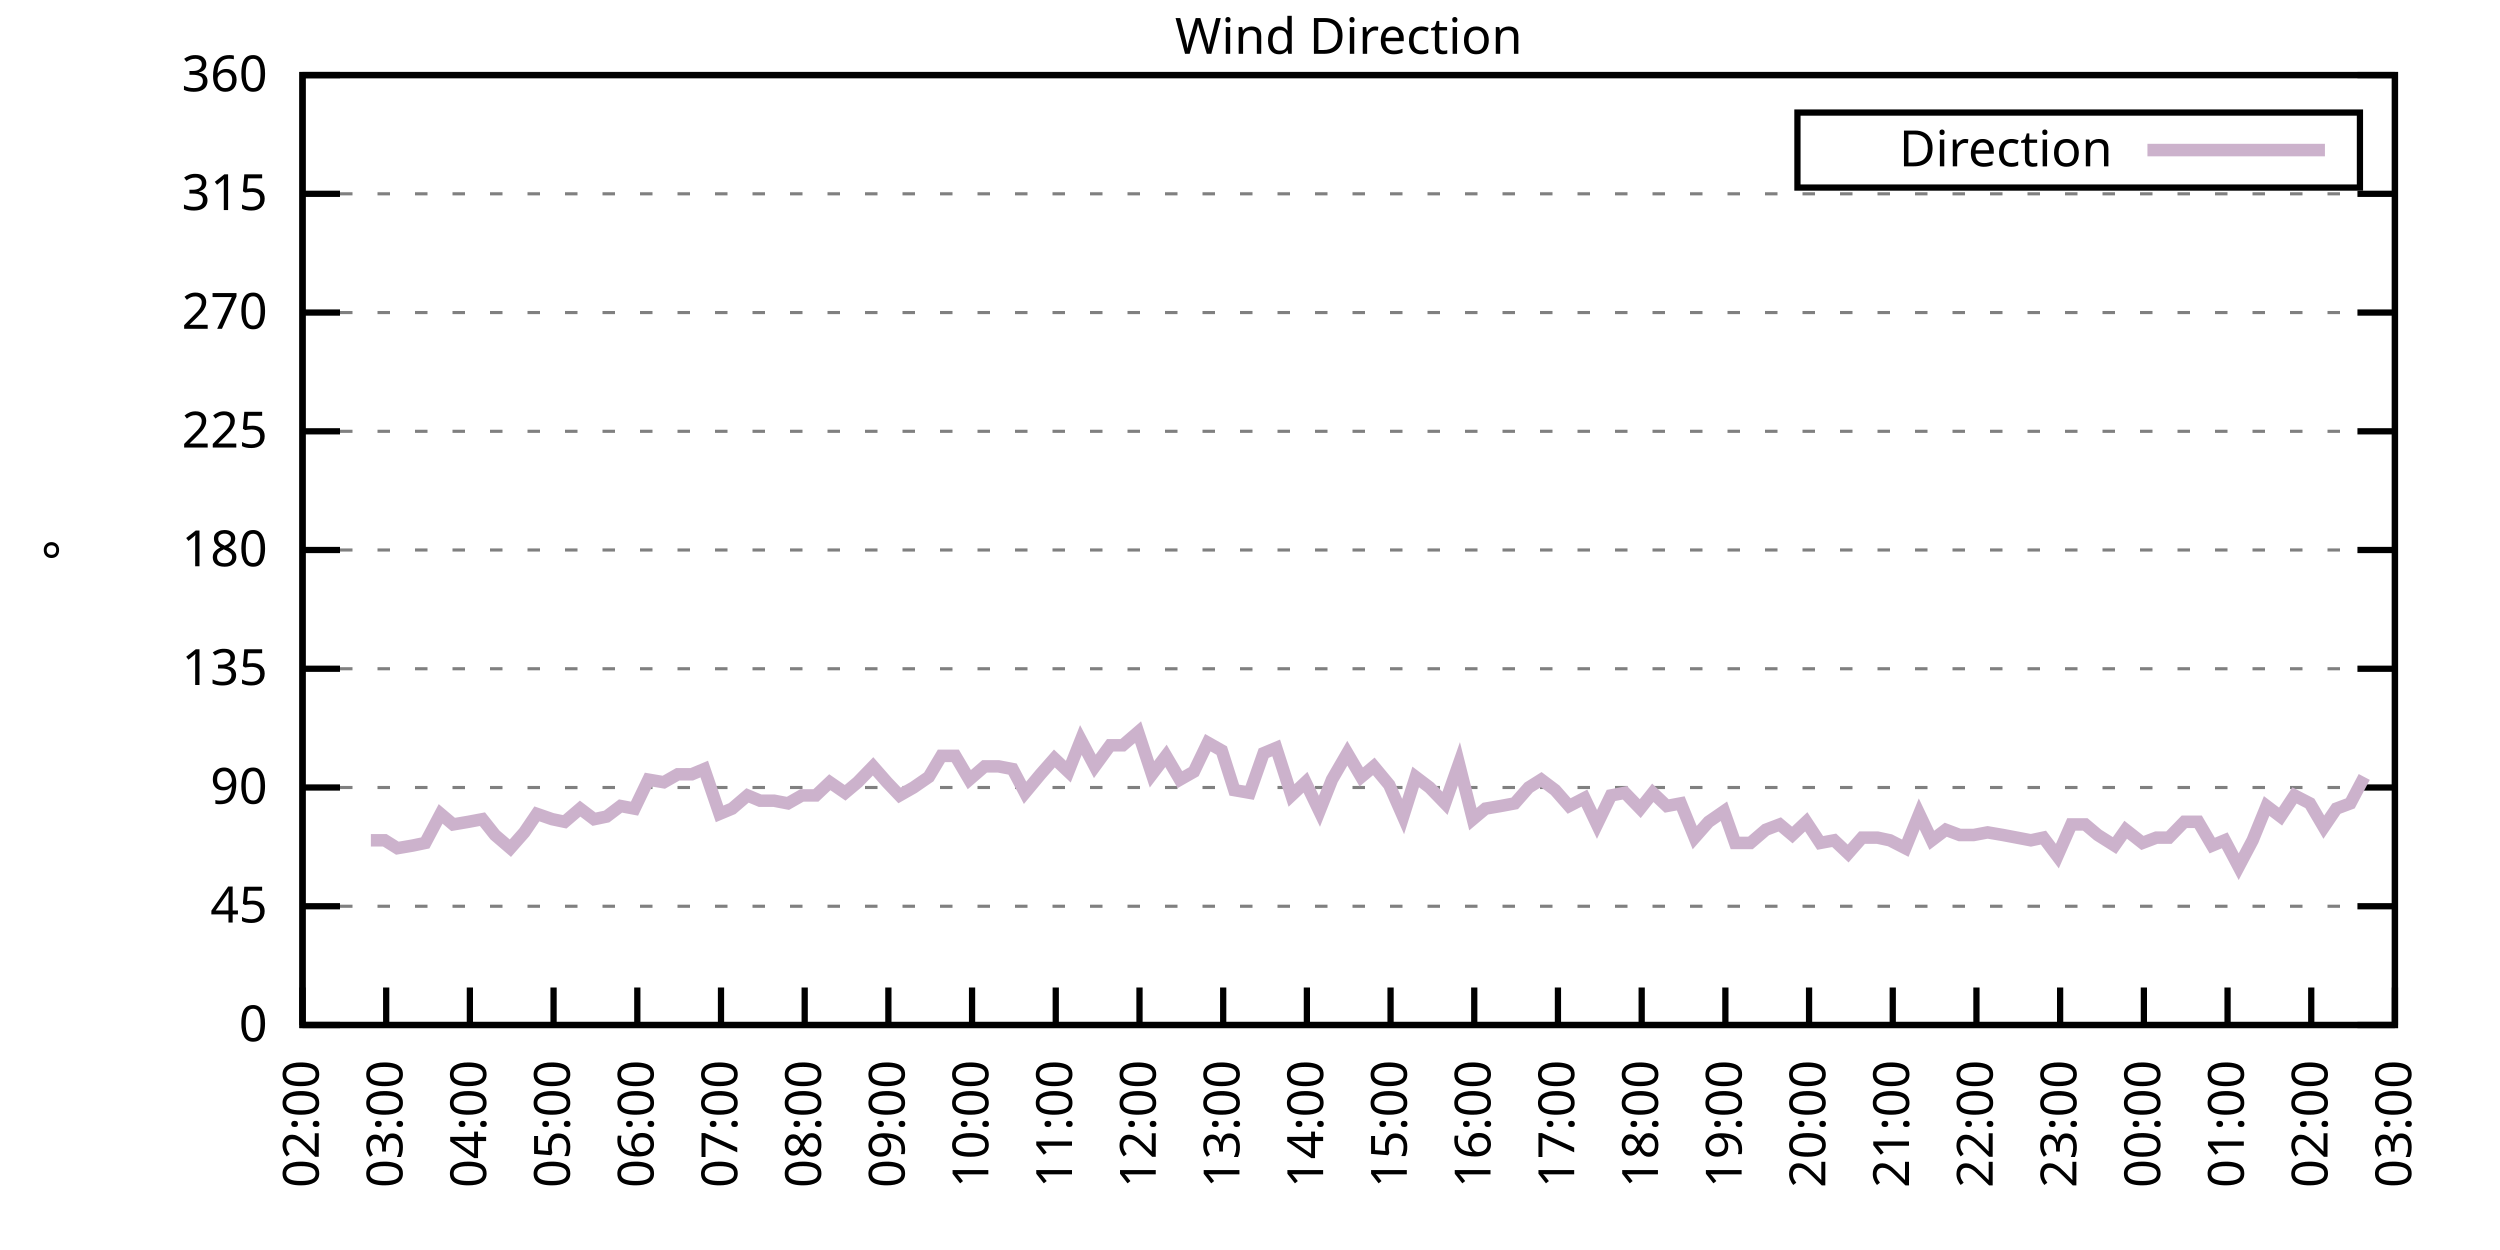
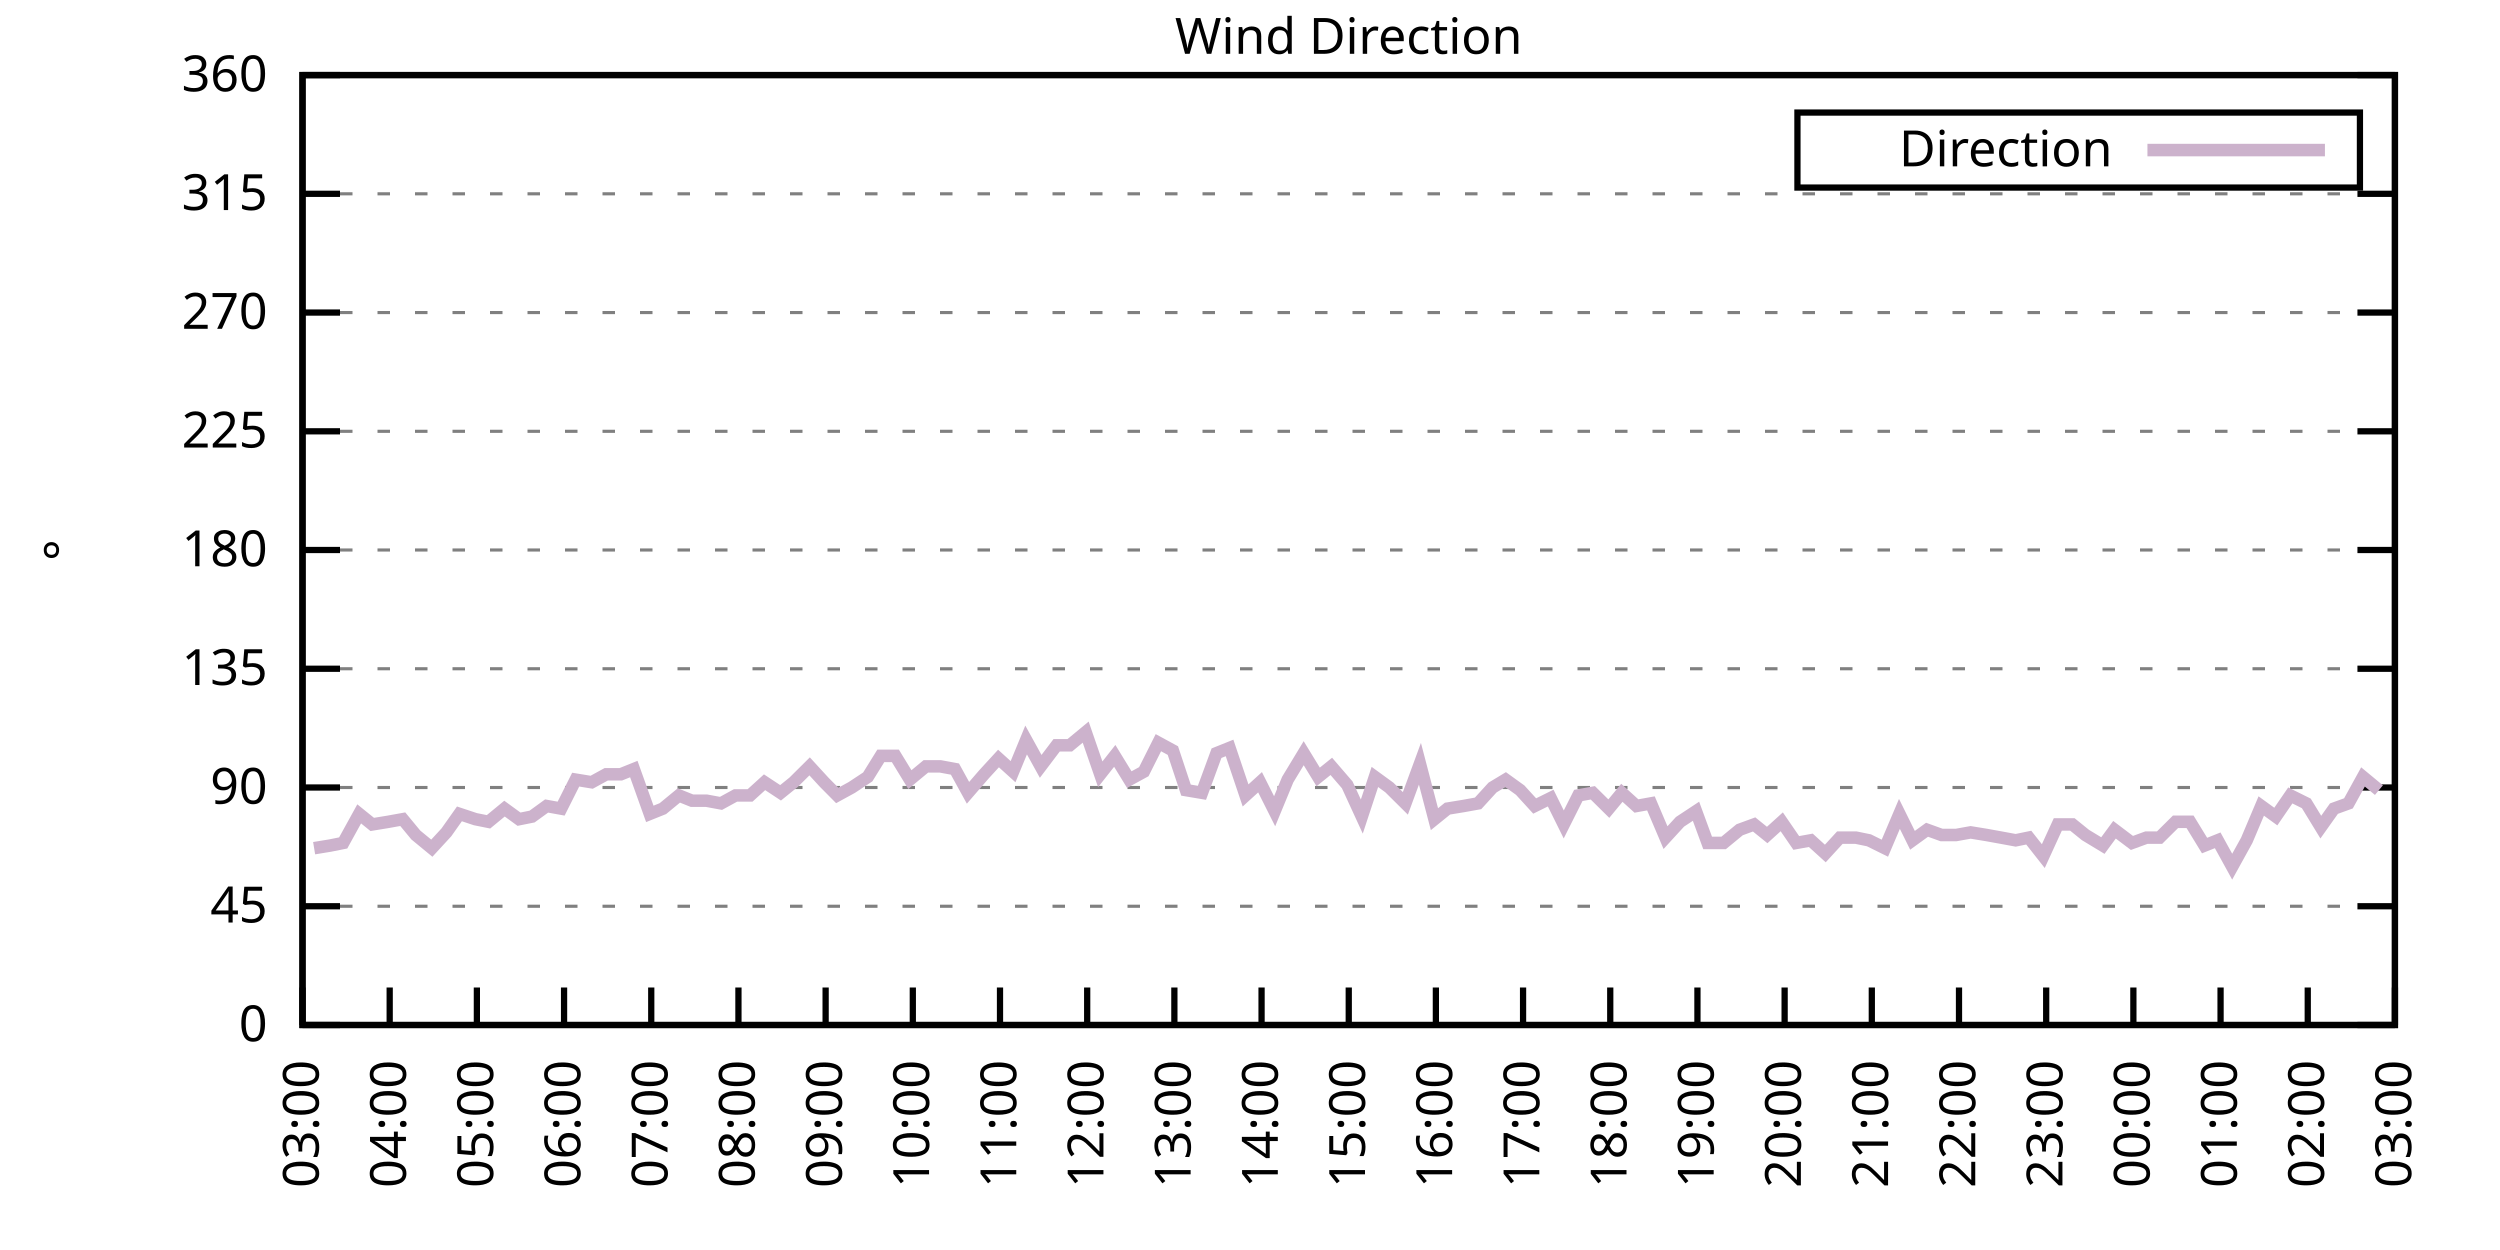
<svg xmlns="http://www.w3.org/2000/svg" xmlns:xlink="http://www.w3.org/1999/xlink" width="400" height="200" viewBox="0 0 400 200">
  <g id="gnuplot_canvas">
    <rect x="0" y="0" width="400" height="200" fill="none" />
    <defs>
      <circle id="gpDot" r="0.5" stroke-width="0.5" stroke="currentColor" />
      <path id="gpPt0" stroke-width="0.333" stroke="currentColor" d="M-1,0 h2 M0,-1 v2" />
      <path id="gpPt1" stroke-width="0.333" stroke="currentColor" d="M-1,-1 L1,1 M1,-1 L-1,1" />
      <path id="gpPt2" stroke-width="0.333" stroke="currentColor" d="M-1,0 L1,0 M0,-1 L0,1 M-1,-1 L1,1 M-1,1 L1,-1" />
      <rect id="gpPt3" stroke-width="0.333" stroke="currentColor" x="-1" y="-1" width="2" height="2" />
      <rect id="gpPt4" stroke-width="0.333" stroke="currentColor" fill="currentColor" x="-1" y="-1" width="2" height="2" />
      <circle id="gpPt5" stroke-width="0.333" stroke="currentColor" cx="0" cy="0" r="1" />
      <use xlink:href="#gpPt5" id="gpPt6" fill="currentColor" stroke="none" />
      <path id="gpPt7" stroke-width="0.333" stroke="currentColor" d="M0,-1.33 L-1.33,0.67 L1.33,0.67 z" />
      <use xlink:href="#gpPt7" id="gpPt8" fill="currentColor" stroke="none" />
      <use xlink:href="#gpPt7" id="gpPt9" stroke="currentColor" transform="rotate(180)" />
      <use xlink:href="#gpPt9" id="gpPt10" fill="currentColor" stroke="none" />
      <use xlink:href="#gpPt3" id="gpPt11" stroke="currentColor" transform="rotate(45)" />
      <use xlink:href="#gpPt11" id="gpPt12" fill="currentColor" stroke="none" />
      <path id="gpPt13" stroke-width="0.333" stroke="currentColor" d="M0,1.330 L1.265,0.411 L0.782,-1.067 L-0.782,-1.076 L-1.265,0.411 z" />
      <use xlink:href="#gpPt13" id="gpPt14" fill="currentColor" stroke="none" />
      <filter id="textbox" filterUnits="objectBoundingBox" x="0" y="0" height="1" width="1">
        <feFlood flood-color="white" flood-opacity="1" result="bgnd" />
        <feComposite in="SourceGraphic" in2="bgnd" operator="atop" />
      </filter>
      <filter id="greybox" filterUnits="objectBoundingBox" x="0" y="0" height="1" width="1">
        <feFlood flood-color="lightgrey" flood-opacity="1" result="grey" />
        <feComposite in="SourceGraphic" in2="grey" operator="atop" />
      </filter>
    </defs>
    <g fill="none" color="white" stroke="currentColor" stroke-width="1.00" stroke-linecap="butt" stroke-linejoin="miter">
</g>
    <g fill="none" color="black" stroke="currentColor" stroke-width="1.00" stroke-linecap="butt" stroke-linejoin="miter">
      <g stroke="none" shape-rendering="crispEdges">
        <polygon fill="rgb(255, 255, 255)" points="48.40,164.00 383.18,164.00 383.18,12.02 48.40,12.02 " />
      </g>
    </g>
    <g fill="none" color="black" stroke="currentColor" stroke-width="1.00" stroke-linecap="butt" stroke-linejoin="miter">
</g>
    <g fill="none" color="black" stroke="black" stroke-width="0.50" stroke-linecap="butt" stroke-linejoin="miter">
</g>
    <g fill="none" color="gray" stroke="currentColor" stroke-width="0.50" stroke-linecap="butt" stroke-linejoin="miter">
      <path stroke="gray" stroke-dasharray="2,4" class="gridline" d="M48.40,164.00 L383.19,164.00  " />
    </g>
    <g fill="none" color="gray" stroke="gray" stroke-width="1.00" stroke-linecap="butt" stroke-linejoin="miter">
</g>
    <g fill="none" color="black" stroke="currentColor" stroke-width="1.00" stroke-linecap="butt" stroke-linejoin="miter">
      <path stroke="black" d="M48.40,164.00 L54.40,164.00 M383.19,164.00 L377.19,164.00  " />
      <g transform="translate(42.80,166.60)" stroke="none" fill="black" font-family="Sans" font-size="8.00" text-anchor="end">
        <text>
          <tspan font-family="Sans"> 0</tspan>
        </text>
      </g>
    </g>
    <g fill="none" color="black" stroke="currentColor" stroke-width="1.00" stroke-linecap="butt" stroke-linejoin="miter">
</g>
    <g fill="none" color="black" stroke="black" stroke-width="0.50" stroke-linecap="butt" stroke-linejoin="miter">
</g>
    <g fill="none" color="gray" stroke="currentColor" stroke-width="0.50" stroke-linecap="butt" stroke-linejoin="miter">
      <path stroke="gray" stroke-dasharray="2,4" class="gridline" d="M48.40,145.00 L383.19,145.00  " />
    </g>
    <g fill="none" color="gray" stroke="gray" stroke-width="1.00" stroke-linecap="butt" stroke-linejoin="miter">
</g>
    <g fill="none" color="black" stroke="currentColor" stroke-width="1.00" stroke-linecap="butt" stroke-linejoin="miter">
      <path stroke="black" d="M48.40,145.00 L54.40,145.00 M383.19,145.00 L377.19,145.00  " />
      <g transform="translate(42.80,147.60)" stroke="none" fill="black" font-family="Sans" font-size="8.00" text-anchor="end">
        <text>
          <tspan font-family="Sans"> 45</tspan>
        </text>
      </g>
    </g>
    <g fill="none" color="black" stroke="currentColor" stroke-width="1.00" stroke-linecap="butt" stroke-linejoin="miter">
</g>
    <g fill="none" color="black" stroke="black" stroke-width="0.50" stroke-linecap="butt" stroke-linejoin="miter">
</g>
    <g fill="none" color="gray" stroke="currentColor" stroke-width="0.50" stroke-linecap="butt" stroke-linejoin="miter">
      <path stroke="gray" stroke-dasharray="2,4" class="gridline" d="M48.40,126.00 L383.19,126.00  " />
    </g>
    <g fill="none" color="gray" stroke="gray" stroke-width="1.00" stroke-linecap="butt" stroke-linejoin="miter">
</g>
    <g fill="none" color="black" stroke="currentColor" stroke-width="1.00" stroke-linecap="butt" stroke-linejoin="miter">
      <path stroke="black" d="M48.40,126.00 L54.40,126.00 M383.19,126.00 L377.19,126.00  " />
      <g transform="translate(42.80,128.60)" stroke="none" fill="black" font-family="Sans" font-size="8.00" text-anchor="end">
        <text>
          <tspan font-family="Sans"> 90</tspan>
        </text>
      </g>
    </g>
    <g fill="none" color="black" stroke="currentColor" stroke-width="1.00" stroke-linecap="butt" stroke-linejoin="miter">
</g>
    <g fill="none" color="black" stroke="black" stroke-width="0.50" stroke-linecap="butt" stroke-linejoin="miter">
</g>
    <g fill="none" color="gray" stroke="currentColor" stroke-width="0.50" stroke-linecap="butt" stroke-linejoin="miter">
      <path stroke="gray" stroke-dasharray="2,4" class="gridline" d="M48.40,107.00 L383.19,107.00  " />
    </g>
    <g fill="none" color="gray" stroke="gray" stroke-width="1.00" stroke-linecap="butt" stroke-linejoin="miter">
</g>
    <g fill="none" color="black" stroke="currentColor" stroke-width="1.00" stroke-linecap="butt" stroke-linejoin="miter">
      <path stroke="black" d="M48.40,107.00 L54.40,107.00 M383.19,107.00 L377.19,107.00  " />
      <g transform="translate(42.80,109.60)" stroke="none" fill="black" font-family="Sans" font-size="8.00" text-anchor="end">
        <text>
          <tspan font-family="Sans"> 135</tspan>
        </text>
      </g>
    </g>
    <g fill="none" color="black" stroke="currentColor" stroke-width="1.00" stroke-linecap="butt" stroke-linejoin="miter">
</g>
    <g fill="none" color="black" stroke="black" stroke-width="0.50" stroke-linecap="butt" stroke-linejoin="miter">
</g>
    <g fill="none" color="gray" stroke="currentColor" stroke-width="0.50" stroke-linecap="butt" stroke-linejoin="miter">
      <path stroke="gray" stroke-dasharray="2,4" class="gridline" d="M48.40,88.00 L383.19,88.00  " />
    </g>
    <g fill="none" color="gray" stroke="gray" stroke-width="1.00" stroke-linecap="butt" stroke-linejoin="miter">
</g>
    <g fill="none" color="black" stroke="currentColor" stroke-width="1.00" stroke-linecap="butt" stroke-linejoin="miter">
      <path stroke="black" d="M48.40,88.00 L54.40,88.00 M383.19,88.00 L377.19,88.00  " />
      <g transform="translate(42.80,90.60)" stroke="none" fill="black" font-family="Sans" font-size="8.00" text-anchor="end">
        <text>
          <tspan font-family="Sans"> 180</tspan>
        </text>
      </g>
    </g>
    <g fill="none" color="black" stroke="currentColor" stroke-width="1.00" stroke-linecap="butt" stroke-linejoin="miter">
</g>
    <g fill="none" color="black" stroke="black" stroke-width="0.50" stroke-linecap="butt" stroke-linejoin="miter">
</g>
    <g fill="none" color="gray" stroke="currentColor" stroke-width="0.50" stroke-linecap="butt" stroke-linejoin="miter">
      <path stroke="gray" stroke-dasharray="2,4" class="gridline" d="M48.40,69.01 L383.19,69.01  " />
    </g>
    <g fill="none" color="gray" stroke="gray" stroke-width="1.00" stroke-linecap="butt" stroke-linejoin="miter">
</g>
    <g fill="none" color="black" stroke="currentColor" stroke-width="1.00" stroke-linecap="butt" stroke-linejoin="miter">
      <path stroke="black" d="M48.40,69.01 L54.40,69.01 M383.19,69.01 L377.19,69.01  " />
      <g transform="translate(42.80,71.61)" stroke="none" fill="black" font-family="Sans" font-size="8.00" text-anchor="end">
        <text>
          <tspan font-family="Sans"> 225</tspan>
        </text>
      </g>
    </g>
    <g fill="none" color="black" stroke="currentColor" stroke-width="1.00" stroke-linecap="butt" stroke-linejoin="miter">
</g>
    <g fill="none" color="black" stroke="black" stroke-width="0.50" stroke-linecap="butt" stroke-linejoin="miter">
</g>
    <g fill="none" color="gray" stroke="currentColor" stroke-width="0.50" stroke-linecap="butt" stroke-linejoin="miter">
      <path stroke="gray" stroke-dasharray="2,4" class="gridline" d="M48.40,50.01 L383.19,50.01  " />
    </g>
    <g fill="none" color="gray" stroke="gray" stroke-width="1.00" stroke-linecap="butt" stroke-linejoin="miter">
</g>
    <g fill="none" color="black" stroke="currentColor" stroke-width="1.00" stroke-linecap="butt" stroke-linejoin="miter">
      <path stroke="black" d="M48.40,50.01 L54.40,50.01 M383.19,50.01 L377.19,50.01  " />
      <g transform="translate(42.80,52.61)" stroke="none" fill="black" font-family="Sans" font-size="8.00" text-anchor="end">
        <text>
          <tspan font-family="Sans"> 270</tspan>
        </text>
      </g>
    </g>
    <g fill="none" color="black" stroke="currentColor" stroke-width="1.00" stroke-linecap="butt" stroke-linejoin="miter">
</g>
    <g fill="none" color="black" stroke="black" stroke-width="0.50" stroke-linecap="butt" stroke-linejoin="miter">
</g>
    <g fill="none" color="gray" stroke="currentColor" stroke-width="0.50" stroke-linecap="butt" stroke-linejoin="miter">
      <path stroke="gray" stroke-dasharray="2,4" class="gridline" d="M48.40,31.01 L383.19,31.01  " />
    </g>
    <g fill="none" color="gray" stroke="gray" stroke-width="1.00" stroke-linecap="butt" stroke-linejoin="miter">
</g>
    <g fill="none" color="black" stroke="currentColor" stroke-width="1.00" stroke-linecap="butt" stroke-linejoin="miter">
      <path stroke="black" d="M48.40,31.01 L54.40,31.01 M383.19,31.01 L377.19,31.01  " />
      <g transform="translate(42.80,33.61)" stroke="none" fill="black" font-family="Sans" font-size="8.00" text-anchor="end">
        <text>
          <tspan font-family="Sans"> 315</tspan>
        </text>
      </g>
    </g>
    <g fill="none" color="black" stroke="currentColor" stroke-width="1.00" stroke-linecap="butt" stroke-linejoin="miter">
</g>
    <g fill="none" color="black" stroke="black" stroke-width="0.50" stroke-linecap="butt" stroke-linejoin="miter">
</g>
    <g fill="none" color="gray" stroke="currentColor" stroke-width="0.50" stroke-linecap="butt" stroke-linejoin="miter">
      <path stroke="gray" stroke-dasharray="2,4" class="gridline" d="M48.40,12.01 L383.19,12.01  " />
    </g>
    <g fill="none" color="gray" stroke="gray" stroke-width="1.00" stroke-linecap="butt" stroke-linejoin="miter">
</g>
    <g fill="none" color="black" stroke="currentColor" stroke-width="1.00" stroke-linecap="butt" stroke-linejoin="miter">
      <path stroke="black" d="M48.40,12.01 L54.40,12.01 M383.19,12.01 L377.19,12.01  " />
      <g transform="translate(42.80,14.61)" stroke="none" fill="black" font-family="Sans" font-size="8.00" text-anchor="end">
        <text>
          <tspan font-family="Sans"> 360</tspan>
        </text>
      </g>
    </g>
    <g fill="none" color="black" stroke="currentColor" stroke-width="1.00" stroke-linecap="butt" stroke-linejoin="miter">
      <path stroke="black" d="M48.40,164.00 L48.40,158.00  " />
      <g transform="translate(51.00,169.60) rotate(270.00)" stroke="none" fill="black" font-family="Sans" font-size="8.00" text-anchor="end">
        <text>
-           <tspan font-family="Sans">02:00</tspan>
-         </text>
-       </g>
-     </g>
-     <g fill="none" color="black" stroke="currentColor" stroke-width="1.00" stroke-linecap="butt" stroke-linejoin="miter">
-       <path stroke="black" d="M61.79,164.00 L61.79,158.00  " />
-       <g transform="translate(64.39,169.60) rotate(270.00)" stroke="none" fill="black" font-family="Sans" font-size="8.00" text-anchor="end">
-         <text>
          <tspan font-family="Sans">03:00</tspan>
        </text>
      </g>
    </g>
    <g fill="none" color="black" stroke="currentColor" stroke-width="1.00" stroke-linecap="butt" stroke-linejoin="miter">
-       <path stroke="black" d="M75.18,164.00 L75.18,158.00  " />
-       <g transform="translate(77.78,169.60) rotate(270.00)" stroke="none" fill="black" font-family="Sans" font-size="8.00" text-anchor="end">
+       <path stroke="black" d="M62.35,164.00 L62.35,158.00  " />
+       <g transform="translate(64.95,169.60) rotate(270.00)" stroke="none" fill="black" font-family="Sans" font-size="8.00" text-anchor="end">
        <text>
          <tspan font-family="Sans">04:00</tspan>
        </text>
      </g>
    </g>
    <g fill="none" color="black" stroke="currentColor" stroke-width="1.00" stroke-linecap="butt" stroke-linejoin="miter">
-       <path stroke="black" d="M88.57,164.00 L88.57,158.00  " />
-       <g transform="translate(91.17,169.60) rotate(270.00)" stroke="none" fill="black" font-family="Sans" font-size="8.00" text-anchor="end">
+       <path stroke="black" d="M76.30,164.00 L76.30,158.00  " />
+       <g transform="translate(78.90,169.60) rotate(270.00)" stroke="none" fill="black" font-family="Sans" font-size="8.00" text-anchor="end">
        <text>
          <tspan font-family="Sans">05:00</tspan>
        </text>
      </g>
    </g>
    <g fill="none" color="black" stroke="currentColor" stroke-width="1.00" stroke-linecap="butt" stroke-linejoin="miter">
-       <path stroke="black" d="M101.97,164.00 L101.97,158.00  " />
-       <g transform="translate(104.57,169.60) rotate(270.00)" stroke="none" fill="black" font-family="Sans" font-size="8.00" text-anchor="end">
+       <path stroke="black" d="M90.25,164.00 L90.25,158.00  " />
+       <g transform="translate(92.85,169.60) rotate(270.00)" stroke="none" fill="black" font-family="Sans" font-size="8.00" text-anchor="end">
        <text>
          <tspan font-family="Sans">06:00</tspan>
        </text>
      </g>
    </g>
    <g fill="none" color="black" stroke="currentColor" stroke-width="1.00" stroke-linecap="butt" stroke-linejoin="miter">
-       <path stroke="black" d="M115.36,164.00 L115.36,158.00  " />
-       <g transform="translate(117.96,169.60) rotate(270.00)" stroke="none" fill="black" font-family="Sans" font-size="8.00" text-anchor="end">
+       <path stroke="black" d="M104.20,164.00 L104.20,158.00  " />
+       <g transform="translate(106.80,169.60) rotate(270.00)" stroke="none" fill="black" font-family="Sans" font-size="8.00" text-anchor="end">
        <text>
          <tspan font-family="Sans">07:00</tspan>
        </text>
      </g>
    </g>
    <g fill="none" color="black" stroke="currentColor" stroke-width="1.00" stroke-linecap="butt" stroke-linejoin="miter">
-       <path stroke="black" d="M128.75,164.00 L128.75,158.00  " />
-       <g transform="translate(131.35,169.60) rotate(270.00)" stroke="none" fill="black" font-family="Sans" font-size="8.00" text-anchor="end">
+       <path stroke="black" d="M118.15,164.00 L118.15,158.00  " />
+       <g transform="translate(120.75,169.60) rotate(270.00)" stroke="none" fill="black" font-family="Sans" font-size="8.00" text-anchor="end">
        <text>
          <tspan font-family="Sans">08:00</tspan>
        </text>
      </g>
    </g>
    <g fill="none" color="black" stroke="currentColor" stroke-width="1.00" stroke-linecap="butt" stroke-linejoin="miter">
-       <path stroke="black" d="M142.14,164.00 L142.14,158.00  " />
-       <g transform="translate(144.74,169.60) rotate(270.00)" stroke="none" fill="black" font-family="Sans" font-size="8.00" text-anchor="end">
+       <path stroke="black" d="M132.10,164.00 L132.10,158.00  " />
+       <g transform="translate(134.70,169.60) rotate(270.00)" stroke="none" fill="black" font-family="Sans" font-size="8.00" text-anchor="end">
        <text>
          <tspan font-family="Sans">09:00</tspan>
        </text>
      </g>
    </g>
    <g fill="none" color="black" stroke="currentColor" stroke-width="1.00" stroke-linecap="butt" stroke-linejoin="miter">
-       <path stroke="black" d="M155.53,164.00 L155.53,158.00  " />
-       <g transform="translate(158.13,169.60) rotate(270.00)" stroke="none" fill="black" font-family="Sans" font-size="8.00" text-anchor="end">
+       <path stroke="black" d="M146.05,164.00 L146.05,158.00  " />
+       <g transform="translate(148.65,169.60) rotate(270.00)" stroke="none" fill="black" font-family="Sans" font-size="8.00" text-anchor="end">
        <text>
          <tspan font-family="Sans">10:00</tspan>
        </text>
      </g>
    </g>
    <g fill="none" color="black" stroke="currentColor" stroke-width="1.00" stroke-linecap="butt" stroke-linejoin="miter">
-       <path stroke="black" d="M168.92,164.00 L168.92,158.00  " />
-       <g transform="translate(171.52,169.60) rotate(270.00)" stroke="none" fill="black" font-family="Sans" font-size="8.00" text-anchor="end">
+       <path stroke="black" d="M160.00,164.00 L160.00,158.00  " />
+       <g transform="translate(162.60,169.60) rotate(270.00)" stroke="none" fill="black" font-family="Sans" font-size="8.00" text-anchor="end">
        <text>
          <tspan font-family="Sans">11:00</tspan>
        </text>
      </g>
    </g>
    <g fill="none" color="black" stroke="currentColor" stroke-width="1.00" stroke-linecap="butt" stroke-linejoin="miter">
-       <path stroke="black" d="M182.32,164.00 L182.32,158.00  " />
-       <g transform="translate(184.92,169.60) rotate(270.00)" stroke="none" fill="black" font-family="Sans" font-size="8.00" text-anchor="end">
+       <path stroke="black" d="M173.95,164.00 L173.95,158.00  " />
+       <g transform="translate(176.55,169.60) rotate(270.00)" stroke="none" fill="black" font-family="Sans" font-size="8.00" text-anchor="end">
        <text>
          <tspan font-family="Sans">12:00</tspan>
        </text>
      </g>
    </g>
    <g fill="none" color="black" stroke="currentColor" stroke-width="1.00" stroke-linecap="butt" stroke-linejoin="miter">
-       <path stroke="black" d="M195.71,164.00 L195.71,158.00  " />
-       <g transform="translate(198.31,169.60) rotate(270.00)" stroke="none" fill="black" font-family="Sans" font-size="8.00" text-anchor="end">
+       <path stroke="black" d="M187.90,164.00 L187.90,158.00  " />
+       <g transform="translate(190.50,169.60) rotate(270.00)" stroke="none" fill="black" font-family="Sans" font-size="8.00" text-anchor="end">
        <text>
          <tspan font-family="Sans">13:00</tspan>
        </text>
      </g>
    </g>
    <g fill="none" color="black" stroke="currentColor" stroke-width="1.00" stroke-linecap="butt" stroke-linejoin="miter">
-       <path stroke="black" d="M209.10,164.00 L209.10,158.00  " />
-       <g transform="translate(211.70,169.60) rotate(270.00)" stroke="none" fill="black" font-family="Sans" font-size="8.00" text-anchor="end">
+       <path stroke="black" d="M201.85,164.00 L201.85,158.00  " />
+       <g transform="translate(204.45,169.60) rotate(270.00)" stroke="none" fill="black" font-family="Sans" font-size="8.00" text-anchor="end">
        <text>
          <tspan font-family="Sans">14:00</tspan>
        </text>
      </g>
    </g>
    <g fill="none" color="black" stroke="currentColor" stroke-width="1.00" stroke-linecap="butt" stroke-linejoin="miter">
-       <path stroke="black" d="M222.49,164.00 L222.49,158.00  " />
-       <g transform="translate(225.09,169.60) rotate(270.00)" stroke="none" fill="black" font-family="Sans" font-size="8.00" text-anchor="end">
+       <path stroke="black" d="M215.80,164.00 L215.80,158.00  " />
+       <g transform="translate(218.40,169.60) rotate(270.00)" stroke="none" fill="black" font-family="Sans" font-size="8.00" text-anchor="end">
        <text>
          <tspan font-family="Sans">15:00</tspan>
        </text>
      </g>
    </g>
    <g fill="none" color="black" stroke="currentColor" stroke-width="1.00" stroke-linecap="butt" stroke-linejoin="miter">
-       <path stroke="black" d="M235.88,164.00 L235.88,158.00  " />
-       <g transform="translate(238.48,169.60) rotate(270.00)" stroke="none" fill="black" font-family="Sans" font-size="8.00" text-anchor="end">
+       <path stroke="black" d="M229.74,164.00 L229.74,158.00  " />
+       <g transform="translate(232.34,169.60) rotate(270.00)" stroke="none" fill="black" font-family="Sans" font-size="8.00" text-anchor="end">
        <text>
          <tspan font-family="Sans">16:00</tspan>
        </text>
      </g>
    </g>
    <g fill="none" color="black" stroke="currentColor" stroke-width="1.00" stroke-linecap="butt" stroke-linejoin="miter">
-       <path stroke="black" d="M249.27,164.00 L249.27,158.00  " />
-       <g transform="translate(251.87,169.60) rotate(270.00)" stroke="none" fill="black" font-family="Sans" font-size="8.00" text-anchor="end">
+       <path stroke="black" d="M243.69,164.00 L243.69,158.00  " />
+       <g transform="translate(246.29,169.60) rotate(270.00)" stroke="none" fill="black" font-family="Sans" font-size="8.00" text-anchor="end">
        <text>
          <tspan font-family="Sans">17:00</tspan>
        </text>
      </g>
    </g>
    <g fill="none" color="black" stroke="currentColor" stroke-width="1.00" stroke-linecap="butt" stroke-linejoin="miter">
-       <path stroke="black" d="M262.67,164.00 L262.67,158.00  " />
-       <g transform="translate(265.27,169.60) rotate(270.00)" stroke="none" fill="black" font-family="Sans" font-size="8.00" text-anchor="end">
+       <path stroke="black" d="M257.64,164.00 L257.64,158.00  " />
+       <g transform="translate(260.24,169.60) rotate(270.00)" stroke="none" fill="black" font-family="Sans" font-size="8.00" text-anchor="end">
        <text>
          <tspan font-family="Sans">18:00</tspan>
        </text>
      </g>
    </g>
    <g fill="none" color="black" stroke="currentColor" stroke-width="1.00" stroke-linecap="butt" stroke-linejoin="miter">
-       <path stroke="black" d="M276.06,164.00 L276.06,158.00  " />
-       <g transform="translate(278.66,169.60) rotate(270.00)" stroke="none" fill="black" font-family="Sans" font-size="8.00" text-anchor="end">
+       <path stroke="black" d="M271.59,164.00 L271.59,158.00  " />
+       <g transform="translate(274.19,169.60) rotate(270.00)" stroke="none" fill="black" font-family="Sans" font-size="8.00" text-anchor="end">
        <text>
          <tspan font-family="Sans">19:00</tspan>
        </text>
      </g>
    </g>
    <g fill="none" color="black" stroke="currentColor" stroke-width="1.00" stroke-linecap="butt" stroke-linejoin="miter">
-       <path stroke="black" d="M289.45,164.00 L289.45,158.00  " />
-       <g transform="translate(292.05,169.60) rotate(270.00)" stroke="none" fill="black" font-family="Sans" font-size="8.00" text-anchor="end">
+       <path stroke="black" d="M285.54,164.00 L285.54,158.00  " />
+       <g transform="translate(288.14,169.60) rotate(270.00)" stroke="none" fill="black" font-family="Sans" font-size="8.00" text-anchor="end">
        <text>
          <tspan font-family="Sans">20:00</tspan>
        </text>
      </g>
    </g>
    <g fill="none" color="black" stroke="currentColor" stroke-width="1.00" stroke-linecap="butt" stroke-linejoin="miter">
-       <path stroke="black" d="M302.84,164.00 L302.84,158.00  " />
-       <g transform="translate(305.44,169.60) rotate(270.00)" stroke="none" fill="black" font-family="Sans" font-size="8.00" text-anchor="end">
+       <path stroke="black" d="M299.49,164.00 L299.49,158.00  " />
+       <g transform="translate(302.09,169.60) rotate(270.00)" stroke="none" fill="black" font-family="Sans" font-size="8.00" text-anchor="end">
        <text>
          <tspan font-family="Sans">21:00</tspan>
        </text>
      </g>
    </g>
    <g fill="none" color="black" stroke="currentColor" stroke-width="1.00" stroke-linecap="butt" stroke-linejoin="miter">
-       <path stroke="black" d="M316.23,164.00 L316.23,158.00  " />
-       <g transform="translate(318.83,169.60) rotate(270.00)" stroke="none" fill="black" font-family="Sans" font-size="8.00" text-anchor="end">
+       <path stroke="black" d="M313.44,164.00 L313.44,158.00  " />
+       <g transform="translate(316.04,169.60) rotate(270.00)" stroke="none" fill="black" font-family="Sans" font-size="8.00" text-anchor="end">
        <text>
          <tspan font-family="Sans">22:00</tspan>
        </text>
      </g>
    </g>
    <g fill="none" color="black" stroke="currentColor" stroke-width="1.00" stroke-linecap="butt" stroke-linejoin="miter">
-       <path stroke="black" d="M329.62,164.00 L329.62,158.00  " />
-       <g transform="translate(332.22,169.60) rotate(270.00)" stroke="none" fill="black" font-family="Sans" font-size="8.00" text-anchor="end">
+       <path stroke="black" d="M327.39,164.00 L327.39,158.00  " />
+       <g transform="translate(329.99,169.60) rotate(270.00)" stroke="none" fill="black" font-family="Sans" font-size="8.00" text-anchor="end">
        <text>
          <tspan font-family="Sans">23:00</tspan>
        </text>
      </g>
    </g>
    <g fill="none" color="black" stroke="currentColor" stroke-width="1.00" stroke-linecap="butt" stroke-linejoin="miter">
-       <path stroke="black" d="M343.02,164.00 L343.02,158.00  " />
-       <g transform="translate(345.62,169.60) rotate(270.00)" stroke="none" fill="black" font-family="Sans" font-size="8.00" text-anchor="end">
+       <path stroke="black" d="M341.34,164.00 L341.34,158.00  " />
+       <g transform="translate(343.94,169.60) rotate(270.00)" stroke="none" fill="black" font-family="Sans" font-size="8.00" text-anchor="end">
        <text>
          <tspan font-family="Sans">00:00</tspan>
        </text>
      </g>
    </g>
    <g fill="none" color="black" stroke="currentColor" stroke-width="1.00" stroke-linecap="butt" stroke-linejoin="miter">
-       <path stroke="black" d="M356.41,164.00 L356.41,158.00  " />
-       <g transform="translate(359.01,169.60) rotate(270.00)" stroke="none" fill="black" font-family="Sans" font-size="8.00" text-anchor="end">
+       <path stroke="black" d="M355.29,164.00 L355.29,158.00  " />
+       <g transform="translate(357.89,169.60) rotate(270.00)" stroke="none" fill="black" font-family="Sans" font-size="8.00" text-anchor="end">
        <text>
          <tspan font-family="Sans">01:00</tspan>
        </text>
      </g>
    </g>
    <g fill="none" color="black" stroke="currentColor" stroke-width="1.00" stroke-linecap="butt" stroke-linejoin="miter">
-       <path stroke="black" d="M369.80,164.00 L369.80,158.00  " />
-       <g transform="translate(372.40,169.60) rotate(270.00)" stroke="none" fill="black" font-family="Sans" font-size="8.00" text-anchor="end">
+       <path stroke="black" d="M369.24,164.00 L369.24,158.00  " />
+       <g transform="translate(371.84,169.60) rotate(270.00)" stroke="none" fill="black" font-family="Sans" font-size="8.00" text-anchor="end">
        <text>
          <tspan font-family="Sans">02:00</tspan>
        </text>
      </g>
    </g>
    <g fill="none" color="black" stroke="currentColor" stroke-width="1.00" stroke-linecap="butt" stroke-linejoin="miter">
      <path stroke="black" d="M383.19,164.00 L383.19,158.00  " />
      <g transform="translate(385.79,169.60) rotate(270.00)" stroke="none" fill="black" font-family="Sans" font-size="8.00" text-anchor="end">
        <text>
          <tspan font-family="Sans">03:00</tspan>
        </text>
      </g>
    </g>
    <g fill="none" color="black" stroke="currentColor" stroke-width="1.00" stroke-linecap="butt" stroke-linejoin="miter">
</g>
    <g fill="none" color="black" stroke="currentColor" stroke-width="1.00" stroke-linecap="butt" stroke-linejoin="miter">
      <path stroke="black" d="M48.40,12.01 L48.40,164.00 L383.19,164.00 L383.19,12.01 L48.40,12.01 Z  " />
    </g>
    <g fill="none" color="black" stroke="currentColor" stroke-width="1.00" stroke-linecap="butt" stroke-linejoin="miter">
</g>
    <g fill="none" color="black" stroke="currentColor" stroke-width="1.00" stroke-linecap="butt" stroke-linejoin="miter">
      <path stroke="black" d="M287.59,30.01 L287.59,18.01 L377.59,18.01 L377.59,30.01 L287.59,30.01 Z  " />
    </g>
    <g id="Wind_direction_plot_1">
      <g fill="none" color="white" stroke="black" stroke-width="2.00" stroke-linecap="butt" stroke-linejoin="miter">
</g>
      <g fill="none" color="black" stroke="currentColor" stroke-width="2.00" stroke-linecap="butt" stroke-linejoin="miter">
        <g transform="translate(337.99,26.61)" stroke="none" fill="black" font-family="Sans" font-size="8.00" text-anchor="end">
          <text>
            <tspan font-family="Sans">Direction</tspan>
          </text>
        </g>
      </g>
      <g fill="none" color="black" stroke="currentColor" stroke-width="2.00" stroke-linecap="butt" stroke-linejoin="miter">
-         <path stroke="rgb(204, 178, 204)" d="M343.59,24.01 L371.99,24.01 M59.34,134.45 L61.57,134.45 L63.58,135.71 L66.03,135.29 L68.04,134.87 L70.50,130.22   L72.50,131.91 L74.96,131.49 L77.19,131.07 L79.20,133.60 L81.66,135.71 L83.89,133.18 L85.90,130.22 L88.35,131.07   L90.36,131.49 L92.82,129.38 L95.05,131.07 L97.06,130.65 L99.29,128.96 L101.52,129.38 L103.75,124.74 L106.21,125.16   L108.44,123.89 L110.67,123.89 L112.68,123.05 L115.13,130.22 L117.14,129.38 L119.60,127.27 L121.61,128.11 L123.84,128.11   L126.07,128.54 L128.30,127.27 L130.54,127.27 L132.77,125.16 L135.22,126.85 L137.23,125.16 L139.69,122.62 L141.92,125.16   L143.93,127.27 L146.16,126.00 L148.61,124.31 L150.62,120.94 L152.85,120.94 L155.09,124.74 L157.54,122.62 L159.77,122.62   L162.01,123.05 L164.01,126.85 L166.47,123.89 L168.70,121.36 L170.93,123.47 L172.94,118.40 L175.17,122.62 L177.63,119.25   L179.64,119.25 L182.09,117.14 L184.32,123.89 L186.56,120.94 L188.79,124.74 L191.02,123.47 L193.25,118.83 L195.48,120.09   L197.49,126.42 L199.95,126.85 L202.18,120.51 L204.19,119.67 L206.64,127.27 L208.88,125.16 L211.11,129.80 L213.12,124.74   L215.57,120.51 L217.80,124.31 L219.81,122.62 L222.27,125.58 L224.50,130.65 L226.51,124.31 L228.74,126.00 L231.20,128.54   L233.43,122.20 L235.66,131.07 L237.67,129.38 L240.12,128.96 L242.36,128.54 L244.59,126.00 L246.60,124.74 L248.83,126.42   L251.06,128.96 L253.51,127.69 L255.52,131.91 L257.76,127.27 L259.99,126.85 L262.44,129.38 L264.45,126.85 L266.68,128.96   L268.92,128.54 L271.15,134.02 L273.38,131.49 L275.83,129.80 L277.62,134.87 L280.07,134.87 L282.53,132.76 L284.76,131.91   L286.77,133.60 L289.00,131.49 L291.23,134.87 L293.47,134.45 L295.70,136.56 L297.93,134.02 L300.39,134.02 L302.39,134.45   L304.85,135.71 L307.08,130.22 L309.09,134.45 L311.32,132.76 L313.55,133.60 L315.79,133.60 L318.02,133.18 L320.47,133.60   L322.70,134.02 L324.94,134.45 L326.95,134.02 L329.18,136.98 L331.41,131.91 L333.64,131.91 L335.65,133.60 L338.33,135.29   L340.11,132.76 L342.79,134.87 L345.02,134.02 L347.03,134.02 L349.49,131.49 L351.72,131.49 L353.95,135.29 L355.96,134.45   L358.19,138.67 L360.42,134.45 L362.66,128.96 L364.89,130.65 L367.12,127.27 L369.58,128.54 L371.81,132.34 L373.82,129.38   L376.05,128.54 L378.28,124.31  " />
+         <path stroke="rgb(204, 178, 204)" d="M343.59,24.01 L371.99,24.01 M50.26,135.71 L52.82,135.29 L54.91,134.87 L57.47,130.22 L59.56,131.91 L62.12,131.49   L64.44,131.07 L66.53,133.60 L69.09,135.71 L71.42,133.18 L73.51,130.22 L76.07,131.07 L78.16,131.49 L80.72,129.38   L83.04,131.07 L85.13,130.65 L87.46,128.96 L89.78,129.38 L92.11,124.74 L94.67,125.16 L96.99,123.89 L99.32,123.89   L101.41,123.05 L103.97,130.22 L106.06,129.38 L108.62,127.27 L110.71,128.11 L113.03,128.11 L115.36,128.54 L117.68,127.27   L120.01,127.27 L122.33,125.16 L124.89,126.85 L126.98,125.16 L129.54,122.62 L131.87,125.16 L133.96,127.27 L136.28,126.00   L138.84,124.31 L140.93,120.94 L143.26,120.94 L145.58,124.74 L148.14,122.62 L150.46,122.62 L152.79,123.05 L154.88,126.85   L157.44,123.89 L159.76,121.36 L162.09,123.47 L164.18,118.40 L166.51,122.62 L169.06,119.25 L171.16,119.25 L173.71,117.14   L176.04,123.89 L178.36,120.94 L180.69,124.74 L183.01,123.47 L185.34,118.83 L187.66,120.09 L189.76,126.42 L192.31,126.85   L194.64,120.51 L196.73,119.67 L199.29,127.27 L201.61,125.16 L203.94,129.80 L206.03,124.74 L208.59,120.51 L210.91,124.31   L213.01,122.62 L215.56,125.58 L217.89,130.65 L219.98,124.31 L222.30,126.00 L224.86,128.54 L227.19,122.20 L229.51,131.07   L231.60,129.38 L234.16,128.96 L236.49,128.54 L238.81,126.00 L240.90,124.74 L243.23,126.42 L245.55,128.96 L248.11,127.69   L250.20,131.91 L252.53,127.27 L254.85,126.85 L257.41,129.38 L259.50,126.85 L261.83,128.96 L264.15,128.54 L266.48,134.02   L268.80,131.49 L271.36,129.80 L273.22,134.87 L275.78,134.87 L278.34,132.76 L280.66,131.91 L282.75,133.60 L285.08,131.49   L287.40,134.87 L289.73,134.45 L292.05,136.56 L294.38,134.02 L296.94,134.02 L299.03,134.45 L301.58,135.71 L303.91,130.22   L306.00,134.45 L308.33,132.76 L310.65,133.60 L312.98,133.60 L315.30,133.18 L317.86,133.60 L320.18,134.02 L322.51,134.45   L324.60,134.02 L326.93,136.98 L329.25,131.91 L331.58,131.91 L333.67,133.60 L336.46,135.29 L338.32,132.76 L341.11,134.87   L343.43,134.02 L345.53,134.02 L348.08,131.49 L350.41,131.49 L352.73,135.29 L354.83,134.45 L357.15,138.67 L359.48,134.45   L361.80,128.96 L364.13,130.65 L366.45,127.27 L369.01,128.54 L371.33,132.34 L373.43,129.38 L375.75,128.54 L378.08,124.31   L380.63,126.42  " />
      </g>
    </g>
    <g fill="none" color="black" stroke="currentColor" stroke-width="2.00" stroke-linecap="butt" stroke-linejoin="miter">
</g>
    <g fill="none" color="black" stroke="black" stroke-width="1.00" stroke-linecap="butt" stroke-linejoin="miter">
</g>
    <g fill="none" color="black" stroke="currentColor" stroke-width="1.00" stroke-linecap="butt" stroke-linejoin="miter">
      <path stroke="black" d="M48.40,12.01 L48.40,164.00 L383.19,164.00 L383.19,12.01 L48.40,12.01 Z  " />
      <g transform="translate(12.80,88.01) rotate(270.00)" stroke="none" fill="black" font-family="Sans" font-size="8.00" text-anchor="middle">
        <text>
          <tspan font-family="Sans">°</tspan>
        </text>
      </g>
    </g>
    <g fill="none" color="black" stroke="currentColor" stroke-width="1.00" stroke-linecap="butt" stroke-linejoin="miter">
</g>
    <g fill="none" color="black" stroke="currentColor" stroke-width="1.00" stroke-linecap="butt" stroke-linejoin="miter">
      <g transform="translate(215.79,8.61)" stroke="none" fill="black" font-family="Sans" font-size="8.00" text-anchor="middle">
        <text>
          <tspan font-family="Sans">Wind Direction</tspan>
        </text>
      </g>
    </g>
    <g fill="none" color="black" stroke="currentColor" stroke-width="1.00" stroke-linecap="butt" stroke-linejoin="miter">
</g>
  </g>
</svg>
